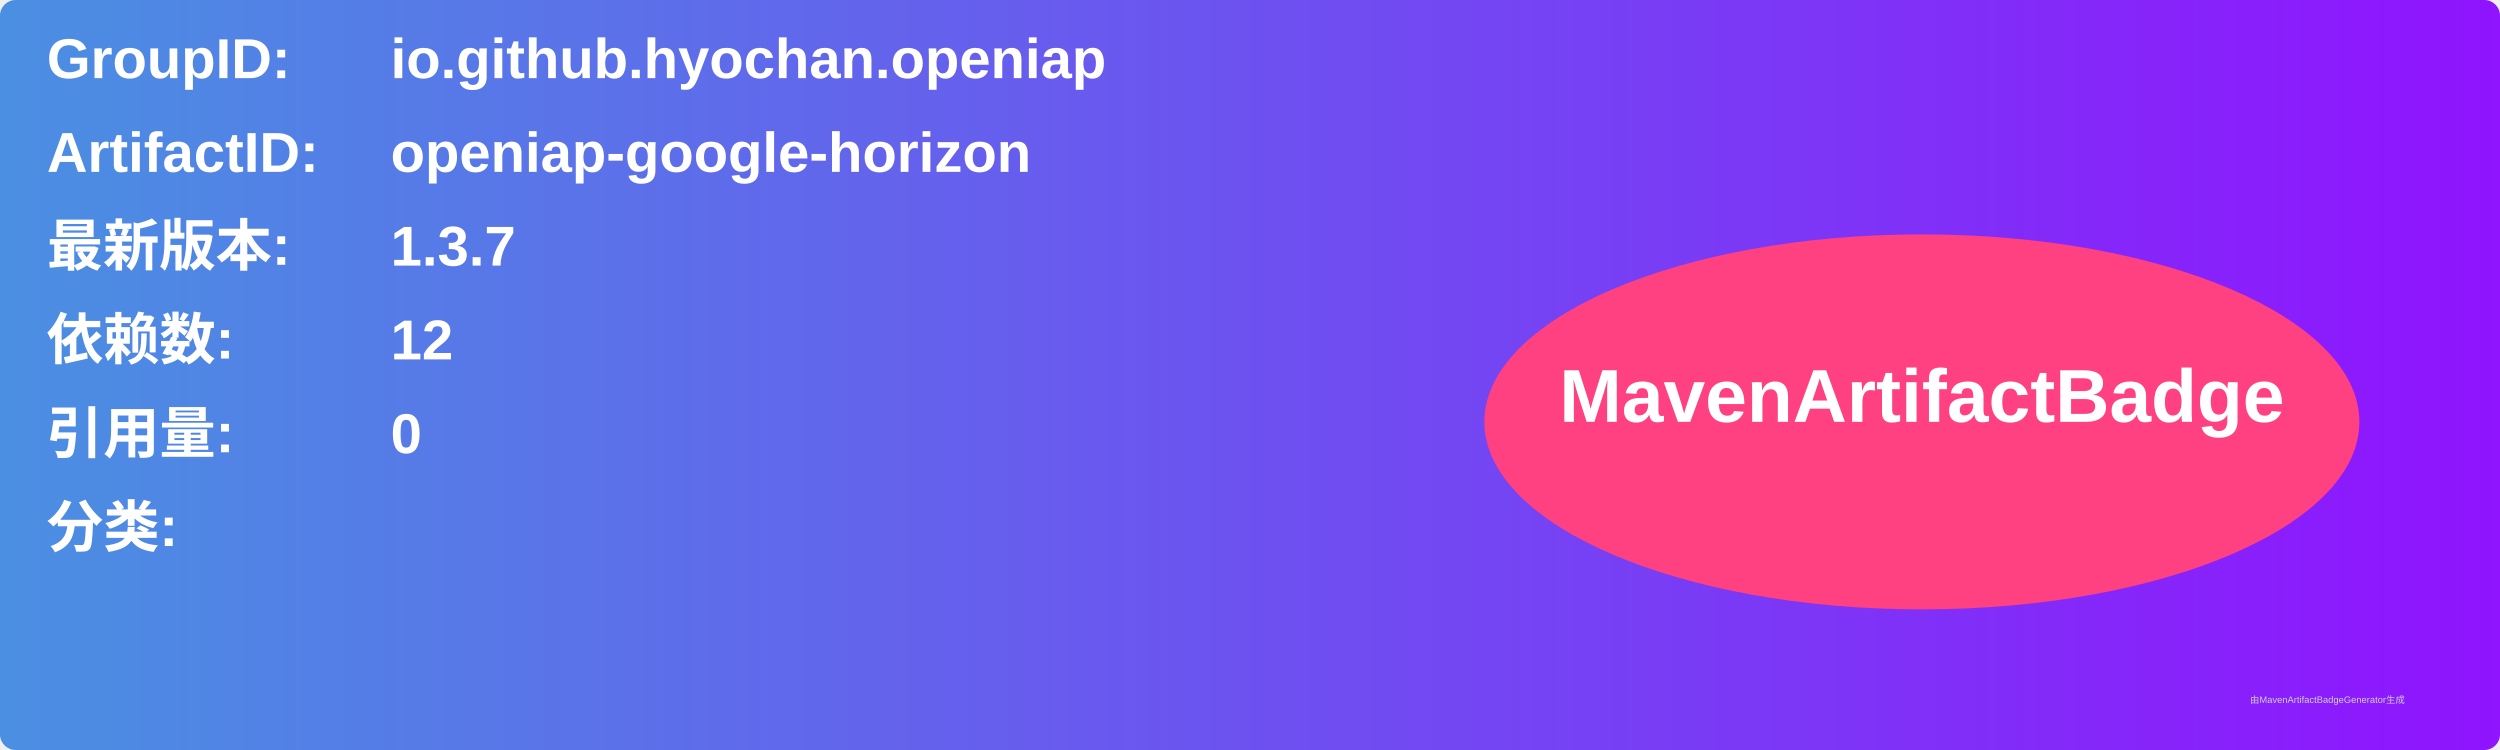
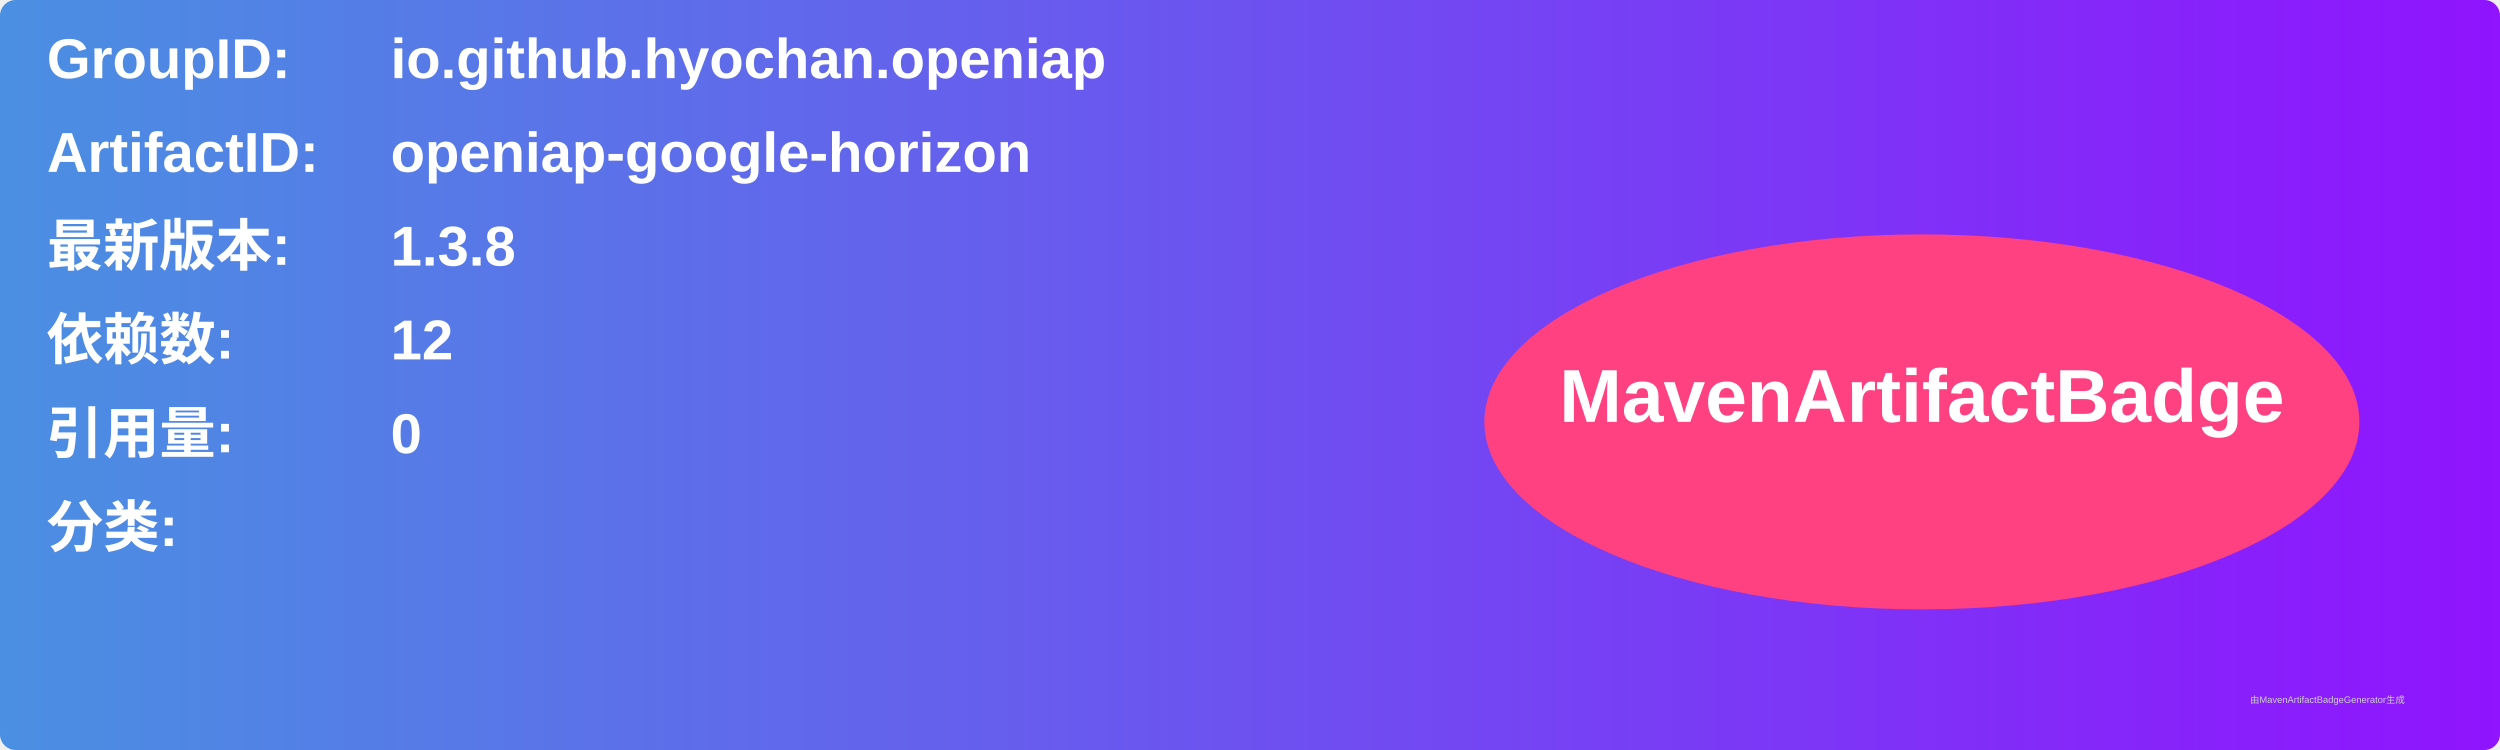
<svg xmlns="http://www.w3.org/2000/svg" width="800" height="240" viewBox="0 0 800 240">
  <linearGradient id="grad" x1="0%" y1="0%" x2="100%" y2="0%">
    <stop offset="0%" stop-color="#4a90e2" />
    <stop offset="100%" stop-color="#9013fe" />
  </linearGradient>
  <rect width="100%" height="100%" rx="5" ry="5" fill="url(#grad)" />
  <g transform="translate(15, 15)">
    <text x="0" y="10" font-family="Arial" font-size="18" fill="white" font-weight="bold" width="260">GroupID:</text>
    <text x="110" y="10" font-family="Arial" font-size="18" fill="white" font-weight="bold" width="460">io.github.hyochan.openiap</text>
    <text x="0" y="40" font-family="Arial" font-size="18" fill="white" font-weight="bold" width="260">ArtifactID:</text>
    <text x="110" y="40" font-family="Arial" font-size="18" fill="white" font-weight="bold" width="460">openiap-google-horizon</text>
    <text x="0" y="70" font-family="Arial" font-size="18" fill="white" font-weight="bold">最新版本:</text>
    <text x="110" y="70" font-family="Arial" font-size="18" fill="white" font-weight="bold">
-       <tspan font-weight="bold">1.3.7</tspan>
+       <tspan font-weight="bold">1.3.8</tspan>
    </text>
    <text x="0" y="100" font-family="Arial" font-size="18" fill="white" font-weight="bold">依赖数: </text>
    <text x="110" y="100" font-family="Arial" font-size="18" fill="white">
      <tspan font-weight="bold">12</tspan>
    </text>
    <text x="0" y="130" font-family="Arial" font-size="18" fill="white" font-weight="bold">引用量: </text>
    <text x="110" y="130" font-family="Arial" font-size="18" fill="white">
      <tspan font-weight="bold">0</tspan>
    </text>
    <text x="0" y="160" font-family="Arial" font-size="18" fill="white" font-weight="bold">分类:</text>
    <text x="10" y="190" font-family="Arial" font-size="10" fill="white">
      <tspan font-weight="bold" />
    </text>
    <ellipse cx="600" cy="120" rx="140" ry="60" fill="#ff4081" />
    <text x="600" y="120" text-anchor="middle" font-family="Arial" font-size="24" fill="white" font-weight="bold">MavenArtifactBadge</text>
  </g>
  <text x="720" y="225" font-family="Arial" font-size="3" fill="#d0d0d0">由MavenArtifactBadgeGenerator生成</text>
</svg>
